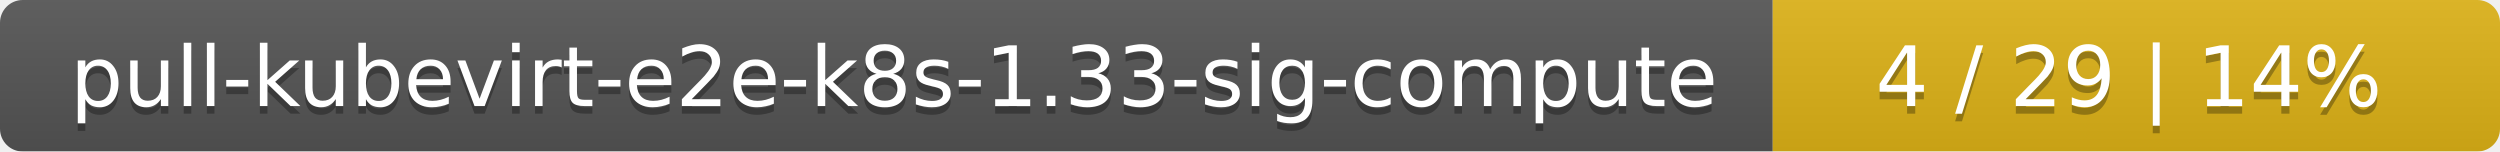
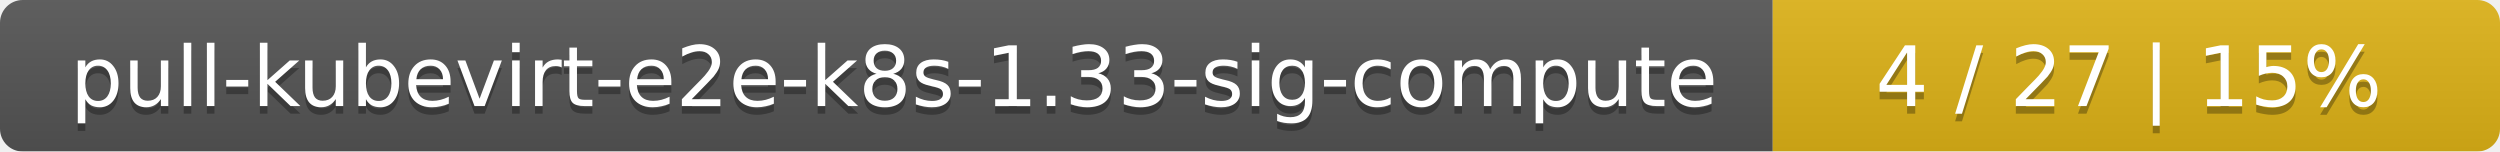
<svg xmlns="http://www.w3.org/2000/svg" width="330" height="20">
  <linearGradient id="smooth" x2="0" y2="100%">
    <stop offset="0" stop-color="#bbb" stop-opacity=".1" />
    <stop offset="1" stop-opacity=".1" />
  </linearGradient>
  <mask id="round">
    <rect width="330" height="20" rx="3" fill="#fff" />
  </mask>
  <g mask="url(#round)">
    <rect width="234" height="20" fill="#555" />
    <rect x="234" width="96" height="20" fill="#dfb317" />
    <rect width="330" height="20" fill="url(#smooth)" />
  </g>
  <g fill="#fff" text-anchor="middle" font-family="DejaVu Sans,Verdana,Geneva,sans-serif" font-size="11">
    <text x="118" y="15" fill="#010101" fill-opacity=".3">pull-kubevirt-e2e-k8s-1.33-sig-compute</text>
    <text x="118" y="14">pull-kubevirt-e2e-k8s-1.33-sig-compute</text>
-     <text x="281" y="15" fill="#010101" fill-opacity=".3">4 / 29    |    14%</text>
-     <text x="281" y="14">4 / 29    |    14%</text>
+     <text x="281" y="15" fill="#010101" fill-opacity=".3">4 / 27    |    15%</text>
+     <text x="281" y="14">4 / 27    |    15%</text>
  </g>
</svg>
